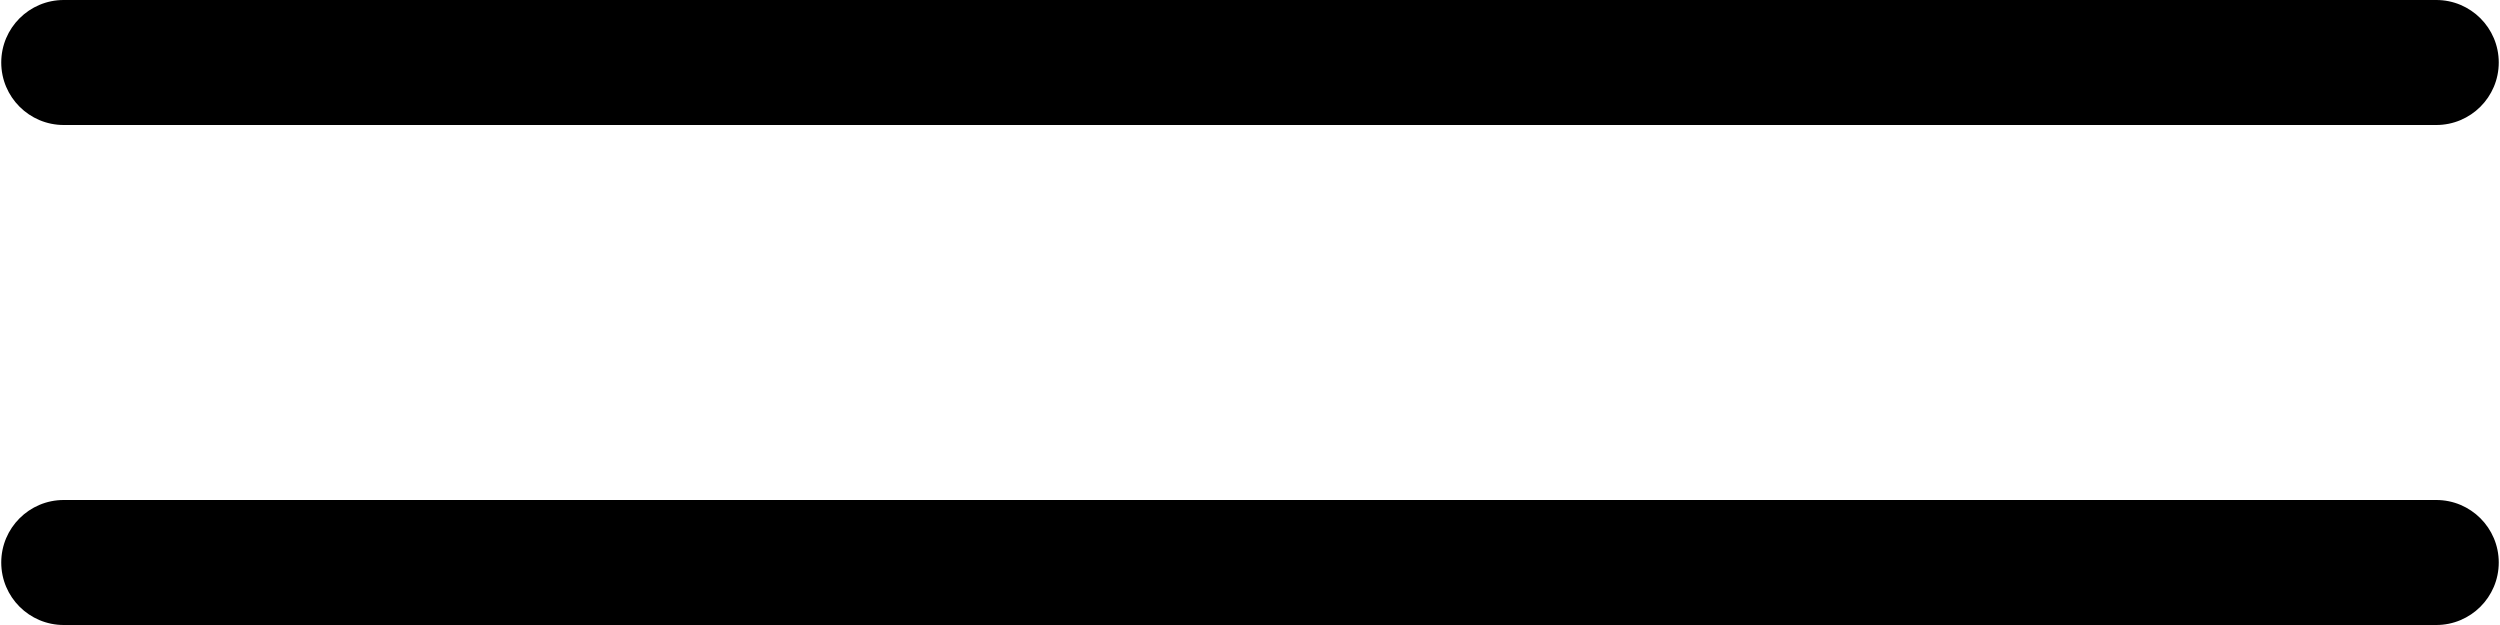
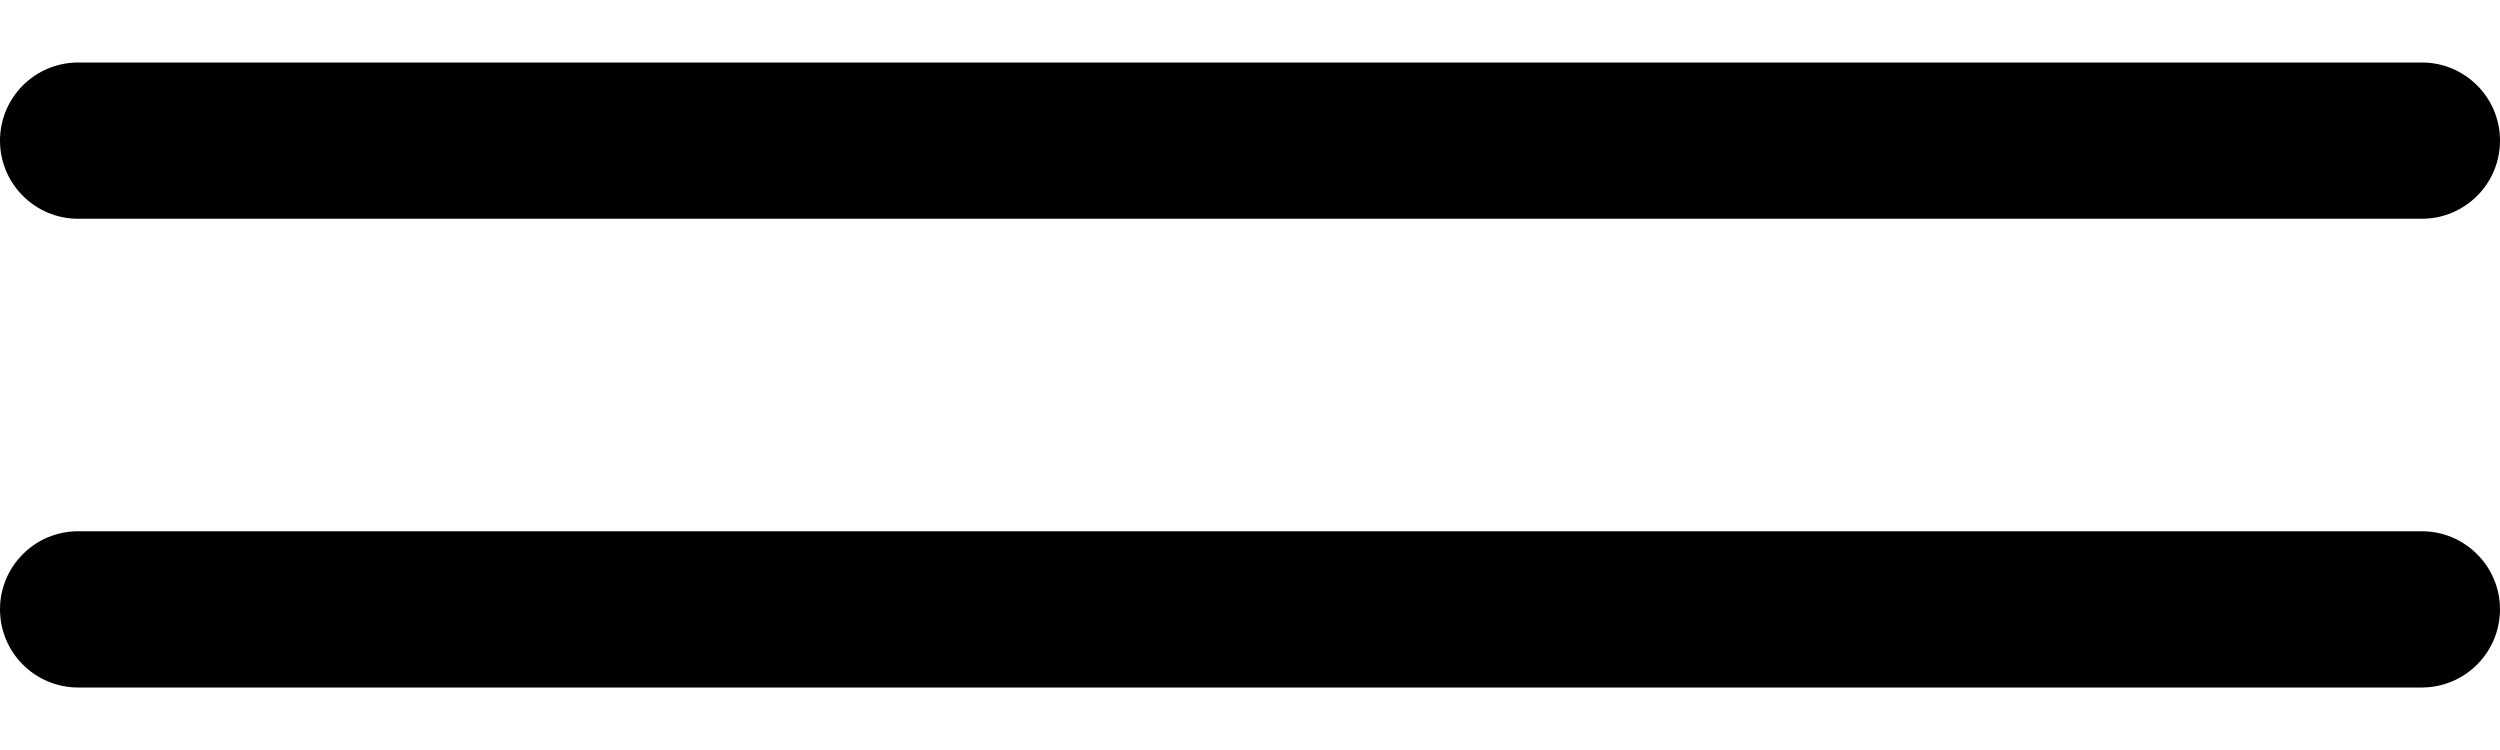
- <svg xmlns="http://www.w3.org/2000/svg" width="20" height="5">
-   <path d="M19.49 4H.51a.5.5 0 100 1h18.98a.5.5 0 000-1zM.51 1h18.98a.5.5 0 000-1H.51a.5.5 0 000 1z" />
+ <svg xmlns="http://www.w3.org/2000/svg" viewBox="0 0 20 6">
+   <path d="M19.375 1.75H.625a.625.625 0 010-1.25h18.75a.625.625 0 010 1.25zM20 4.875a.626.626 0 00-.625-.625H.625a.625.625 0 000 1.25h18.75A.626.626 0 0020 4.875z" />
</svg>
